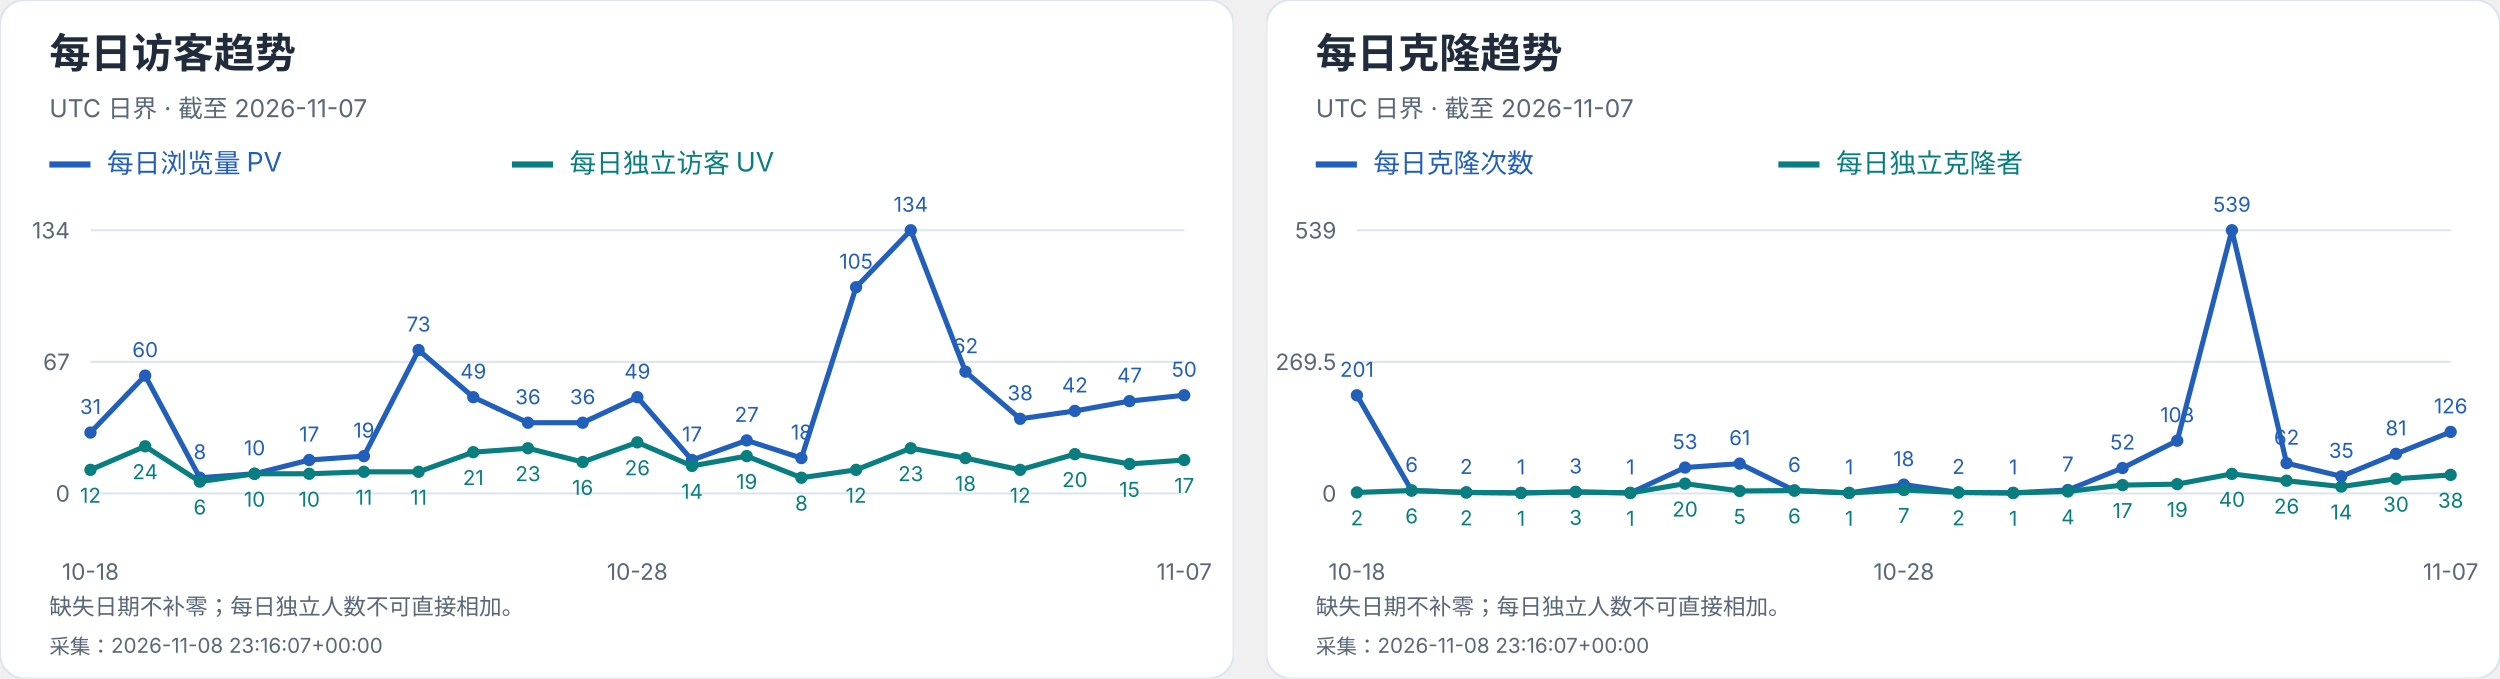
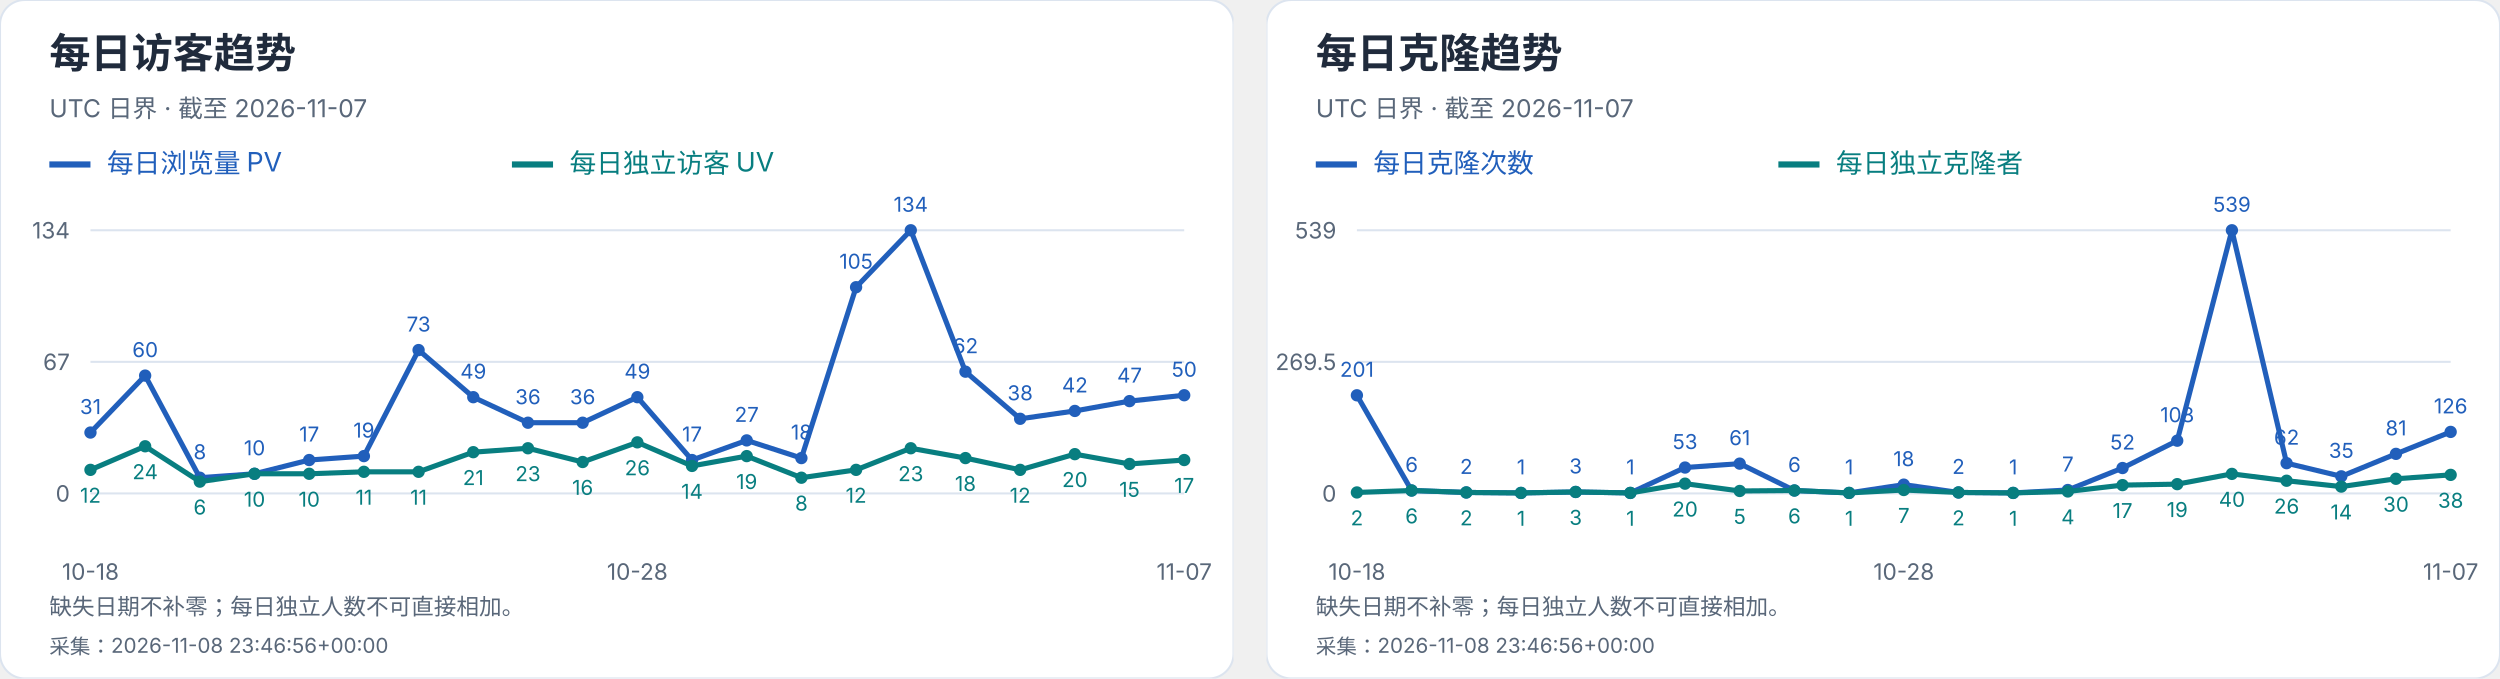
<svg xmlns="http://www.w3.org/2000/svg" width="1216" height="330" viewBox="0 0 1216 330" role="img" aria-label="每日访客及克隆趋势">
  <svg width="600" height="330" viewBox="0 0 600 330" role="img" aria-label="每日访客趋势">
    <style>text{font-family:-apple-system,BlinkMacSystemFont,"Segoe UI","PingFang SC","Microsoft YaHei",sans-serif;font-variant-numeric:tabular-nums}</style>
    <rect width="600" height="330" rx="12" fill="white" stroke="#dce4ef" />
    <text x="24" y="33" font-size="20" fill="#202b3c" font-weight="650" text-anchor="start">每日访客趋势</text>
    <text x="24" y="57" font-size="12" fill="#596779" font-weight="400" text-anchor="start">UTC 日界 · 截至 2026-11-07</text>
    <path d="M24 80h20" stroke="#215fbb" stroke-width="3" />
    <text x="52" y="84" font-size="13" fill="#215fbb" font-weight="400" text-anchor="start">每日浏览量 PV</text>
    <path d="M249 80h20" stroke="#087e80" stroke-width="3" />
    <text x="277" y="84" font-size="13" fill="#087e80" font-weight="400" text-anchor="start">每日独立访客 UV</text>
    <path d="M44 240.0H576" stroke="#dce4ef" />
    <text x="34" y="244.0" font-size="11" fill="#596779" font-weight="400" text-anchor="end">0</text>
    <path d="M44 176.0H576" stroke="#dce4ef" />
    <text x="34" y="180.0" font-size="11" fill="#596779" font-weight="400" text-anchor="end">67</text>
    <path d="M44 112.0H576" stroke="#dce4ef" />
    <text x="34" y="116.0" font-size="11" fill="#596779" font-weight="400" text-anchor="end">134</text>
    <circle cx="44.00" cy="210.39" r="3" fill="#215fbb" />
    <text x="44.0" y="201.39" font-size="10" fill="#215fbb" font-weight="400" text-anchor="middle">31</text>
    <circle cx="70.60" cy="182.69" r="3" fill="#215fbb" />
    <text x="70.6" y="173.69" font-size="10" fill="#215fbb" font-weight="400" text-anchor="middle">60</text>
    <circle cx="97.20" cy="232.36" r="3" fill="#215fbb" />
    <text x="97.2" y="223.36" font-size="10" fill="#215fbb" font-weight="400" text-anchor="middle">8</text>
    <circle cx="123.80" cy="230.45" r="3" fill="#215fbb" />
    <text x="123.8" y="221.45" font-size="10" fill="#215fbb" font-weight="400" text-anchor="middle">10</text>
    <circle cx="150.40" cy="223.76" r="3" fill="#215fbb" />
    <text x="150.4" y="214.76" font-size="10" fill="#215fbb" font-weight="400" text-anchor="middle">17</text>
    <circle cx="177.00" cy="221.85" r="3" fill="#215fbb" />
    <text x="177.0" y="212.85" font-size="10" fill="#215fbb" font-weight="400" text-anchor="middle">19</text>
    <circle cx="203.60" cy="170.27" r="3" fill="#215fbb" />
    <text x="203.6" y="161.27" font-size="10" fill="#215fbb" font-weight="400" text-anchor="middle">73</text>
    <circle cx="230.20" cy="193.19" r="3" fill="#215fbb" />
    <text x="230.2" y="184.19" font-size="10" fill="#215fbb" font-weight="400" text-anchor="middle">49</text>
    <circle cx="256.80" cy="205.61" r="3" fill="#215fbb" />
    <text x="256.8" y="196.61" font-size="10" fill="#215fbb" font-weight="400" text-anchor="middle">36</text>
    <circle cx="283.40" cy="205.61" r="3" fill="#215fbb" />
    <text x="283.4" y="196.61" font-size="10" fill="#215fbb" font-weight="400" text-anchor="middle">36</text>
    <circle cx="310.00" cy="193.19" r="3" fill="#215fbb" />
    <text x="310.0" y="184.19" font-size="10" fill="#215fbb" font-weight="400" text-anchor="middle">49</text>
    <circle cx="336.60" cy="223.76" r="3" fill="#215fbb" />
    <text x="336.6" y="214.76" font-size="10" fill="#215fbb" font-weight="400" text-anchor="middle">17</text>
    <circle cx="363.20" cy="214.21" r="3" fill="#215fbb" />
    <text x="363.2" y="205.21" font-size="10" fill="#215fbb" font-weight="400" text-anchor="middle">27</text>
    <circle cx="389.80" cy="222.81" r="3" fill="#215fbb" />
    <text x="389.8" y="213.81" font-size="10" fill="#215fbb" font-weight="400" text-anchor="middle">18</text>
    <circle cx="416.40" cy="139.70" r="3" fill="#215fbb" />
    <text x="416.4" y="130.7" font-size="10" fill="#215fbb" font-weight="400" text-anchor="middle">105</text>
    <circle cx="443.00" cy="112.00" r="3" fill="#215fbb" />
    <text x="443.0" y="103.0" font-size="10" fill="#215fbb" font-weight="400" text-anchor="middle">134</text>
    <circle cx="469.60" cy="180.78" r="3" fill="#215fbb" />
    <text x="469.6" y="171.78" font-size="10" fill="#215fbb" font-weight="400" text-anchor="middle">62</text>
    <circle cx="496.20" cy="203.70" r="3" fill="#215fbb" />
    <text x="496.2" y="194.7" font-size="10" fill="#215fbb" font-weight="400" text-anchor="middle">38</text>
    <circle cx="522.80" cy="199.88" r="3" fill="#215fbb" />
    <text x="522.8" y="190.88" font-size="10" fill="#215fbb" font-weight="400" text-anchor="middle">42</text>
    <circle cx="549.40" cy="195.10" r="3" fill="#215fbb" />
    <text x="549.4" y="186.1" font-size="10" fill="#215fbb" font-weight="400" text-anchor="middle">47</text>
    <circle cx="576.00" cy="192.24" r="3" fill="#215fbb" />
    <text x="576.0" y="183.24" font-size="10" fill="#215fbb" font-weight="400" text-anchor="middle">50</text>
    <polyline points="44.00,210.39 70.60,182.69 97.20,232.36 123.80,230.45 150.40,223.76 177.00,221.85 203.60,170.27 230.20,193.19 256.80,205.61 283.40,205.61 310.00,193.19 336.60,223.76 363.20,214.21 389.80,222.81 416.40,139.70 443.00,112.00 469.60,180.78 496.20,203.70 522.80,199.88 549.40,195.10 576.00,192.24" fill="none" stroke="#215fbb" stroke-width="2.5" />
    <circle cx="44.00" cy="228.54" r="3" fill="#087e80" />
    <text x="44.0" y="244.54" font-size="10" fill="#087e80" font-weight="400" text-anchor="middle">12</text>
    <circle cx="70.60" cy="217.07" r="3" fill="#087e80" />
    <text x="70.6" y="233.07" font-size="10" fill="#087e80" font-weight="400" text-anchor="middle">24</text>
    <circle cx="97.20" cy="234.27" r="3" fill="#087e80" />
    <text x="97.2" y="250.27" font-size="10" fill="#087e80" font-weight="400" text-anchor="middle">6</text>
    <circle cx="123.80" cy="230.45" r="3" fill="#087e80" />
    <text x="123.8" y="246.45" font-size="10" fill="#087e80" font-weight="400" text-anchor="middle">10</text>
    <circle cx="150.40" cy="230.45" r="3" fill="#087e80" />
    <text x="150.4" y="246.45" font-size="10" fill="#087e80" font-weight="400" text-anchor="middle">10</text>
    <circle cx="177.00" cy="229.49" r="3" fill="#087e80" />
    <text x="177.0" y="245.49" font-size="10" fill="#087e80" font-weight="400" text-anchor="middle">11</text>
    <circle cx="203.60" cy="229.49" r="3" fill="#087e80" />
    <text x="203.6" y="245.49" font-size="10" fill="#087e80" font-weight="400" text-anchor="middle">11</text>
    <circle cx="230.20" cy="219.94" r="3" fill="#087e80" />
    <text x="230.2" y="235.94" font-size="10" fill="#087e80" font-weight="400" text-anchor="middle">21</text>
    <circle cx="256.80" cy="218.03" r="3" fill="#087e80" />
    <text x="256.8" y="234.03" font-size="10" fill="#087e80" font-weight="400" text-anchor="middle">23</text>
    <circle cx="283.40" cy="224.72" r="3" fill="#087e80" />
    <text x="283.4" y="240.72" font-size="10" fill="#087e80" font-weight="400" text-anchor="middle">16</text>
    <circle cx="310.00" cy="215.16" r="3" fill="#087e80" />
    <text x="310.0" y="231.16" font-size="10" fill="#087e80" font-weight="400" text-anchor="middle">26</text>
    <circle cx="336.60" cy="226.63" r="3" fill="#087e80" />
    <text x="336.6" y="242.63" font-size="10" fill="#087e80" font-weight="400" text-anchor="middle">14</text>
    <circle cx="363.20" cy="221.85" r="3" fill="#087e80" />
    <text x="363.2" y="237.85" font-size="10" fill="#087e80" font-weight="400" text-anchor="middle">19</text>
    <circle cx="389.80" cy="232.36" r="3" fill="#087e80" />
    <text x="389.8" y="248.36" font-size="10" fill="#087e80" font-weight="400" text-anchor="middle">8</text>
    <circle cx="416.40" cy="228.54" r="3" fill="#087e80" />
    <text x="416.4" y="244.54" font-size="10" fill="#087e80" font-weight="400" text-anchor="middle">12</text>
    <circle cx="443.00" cy="218.03" r="3" fill="#087e80" />
    <text x="443.0" y="234.03" font-size="10" fill="#087e80" font-weight="400" text-anchor="middle">23</text>
    <circle cx="469.60" cy="222.81" r="3" fill="#087e80" />
    <text x="469.6" y="238.81" font-size="10" fill="#087e80" font-weight="400" text-anchor="middle">18</text>
    <circle cx="496.20" cy="228.54" r="3" fill="#087e80" />
    <text x="496.2" y="244.54" font-size="10" fill="#087e80" font-weight="400" text-anchor="middle">12</text>
    <circle cx="522.80" cy="220.90" r="3" fill="#087e80" />
    <text x="522.8" y="236.9" font-size="10" fill="#087e80" font-weight="400" text-anchor="middle">20</text>
    <circle cx="549.40" cy="225.67" r="3" fill="#087e80" />
    <text x="549.4" y="241.67" font-size="10" fill="#087e80" font-weight="400" text-anchor="middle">15</text>
    <circle cx="576.00" cy="223.76" r="3" fill="#087e80" />
    <text x="576.0" y="239.76" font-size="10" fill="#087e80" font-weight="400" text-anchor="middle">17</text>
    <polyline points="44.00,228.54 70.60,217.07 97.20,234.27 123.80,230.45 150.40,230.45 177.00,229.49 203.60,229.49 230.20,219.94 256.80,218.03 283.40,224.72 310.00,215.16 336.60,226.63 363.20,221.85 389.80,232.36 416.40,228.54 443.00,218.03 469.60,222.81 496.20,228.54 522.80,220.90 549.40,225.67 576.00,223.76" fill="none" stroke="#087e80" stroke-width="2.5" />
    <text x="44.0" y="282" font-size="11" fill="#596779" font-weight="400" text-anchor="middle">10-18</text>
    <text x="310.0" y="282" font-size="11" fill="#596779" font-weight="400" text-anchor="middle">10-28</text>
    <text x="576.0" y="282" font-size="11" fill="#596779" font-weight="400" text-anchor="middle">11-07</text>
    <text x="24" y="299" font-size="11" fill="#596779" font-weight="400" text-anchor="start">缺失日期不补零；每日独立人数不可直接相加。</text>
-     <text x="24" y="318" font-size="10" fill="#596779" font-weight="400" text-anchor="start">采集：2026-11-08 23:16:07+00:00</text>
+     <text x="24" y="318" font-size="10" fill="#596779" font-weight="400" text-anchor="start">采集：2026-11-08 23:46:56+00:00</text>
  </svg>
  <svg x="616" y="0" width="600" height="330" viewBox="0 0 600 330" role="img" aria-label="每日克隆趋势">
    <style>text{font-family:-apple-system,BlinkMacSystemFont,"Segoe UI","PingFang SC","Microsoft YaHei",sans-serif;font-variant-numeric:tabular-nums}</style>
    <rect width="600" height="330" rx="12" fill="white" stroke="#dce4ef" />
    <text x="24" y="33" font-size="20" fill="#202b3c" font-weight="650" text-anchor="start">每日克隆趋势</text>
    <text x="24" y="57" font-size="12" fill="#596779" font-weight="400" text-anchor="start">UTC 日界 · 截至 2026-11-07</text>
    <path d="M24 80h20" stroke="#215fbb" stroke-width="3" />
    <text x="52" y="84" font-size="13" fill="#215fbb" font-weight="400" text-anchor="start">每日克隆次数</text>
    <path d="M249 80h20" stroke="#087e80" stroke-width="3" />
    <text x="277" y="84" font-size="13" fill="#087e80" font-weight="400" text-anchor="start">每日独立克隆者</text>
    <path d="M44 240.0H576" stroke="#dce4ef" />
    <text x="34" y="244.0" font-size="11" fill="#596779" font-weight="400" text-anchor="end">0</text>
    <path d="M44 176.0H576" stroke="#dce4ef" />
    <text x="34" y="180.0" font-size="11" fill="#596779" font-weight="400" text-anchor="end">269.5</text>
    <path d="M44 112.0H576" stroke="#dce4ef" />
    <text x="34" y="116.0" font-size="11" fill="#596779" font-weight="400" text-anchor="end">539</text>
    <circle cx="44.00" cy="192.27" r="3" fill="#215fbb" />
    <text x="44.0" y="183.27" font-size="10" fill="#215fbb" font-weight="400" text-anchor="middle">201</text>
    <circle cx="70.60" cy="238.58" r="3" fill="#215fbb" />
    <text x="70.6" y="229.58" font-size="10" fill="#215fbb" font-weight="400" text-anchor="middle">6</text>
    <circle cx="97.20" cy="239.53" r="3" fill="#215fbb" />
    <text x="97.2" y="230.53" font-size="10" fill="#215fbb" font-weight="400" text-anchor="middle">2</text>
    <circle cx="123.80" cy="239.76" r="3" fill="#215fbb" />
    <text x="123.8" y="230.76" font-size="10" fill="#215fbb" font-weight="400" text-anchor="middle">1</text>
    <circle cx="150.40" cy="239.29" r="3" fill="#215fbb" />
    <text x="150.4" y="230.29" font-size="10" fill="#215fbb" font-weight="400" text-anchor="middle">3</text>
    <circle cx="177.00" cy="239.76" r="3" fill="#215fbb" />
    <text x="177.0" y="230.76" font-size="10" fill="#215fbb" font-weight="400" text-anchor="middle">1</text>
    <circle cx="203.60" cy="227.41" r="3" fill="#215fbb" />
    <text x="203.6" y="218.41" font-size="10" fill="#215fbb" font-weight="400" text-anchor="middle">53</text>
    <circle cx="230.20" cy="225.51" r="3" fill="#215fbb" />
    <text x="230.2" y="216.51" font-size="10" fill="#215fbb" font-weight="400" text-anchor="middle">61</text>
    <circle cx="256.80" cy="238.58" r="3" fill="#215fbb" />
    <text x="256.8" y="229.58" font-size="10" fill="#215fbb" font-weight="400" text-anchor="middle">6</text>
    <circle cx="283.40" cy="239.76" r="3" fill="#215fbb" />
    <text x="283.4" y="230.76" font-size="10" fill="#215fbb" font-weight="400" text-anchor="middle">1</text>
    <circle cx="310.00" cy="235.73" r="3" fill="#215fbb" />
    <text x="310.0" y="226.73" font-size="10" fill="#215fbb" font-weight="400" text-anchor="middle">18</text>
    <circle cx="336.60" cy="239.53" r="3" fill="#215fbb" />
    <text x="336.6" y="230.53" font-size="10" fill="#215fbb" font-weight="400" text-anchor="middle">2</text>
    <circle cx="363.20" cy="239.76" r="3" fill="#215fbb" />
    <text x="363.2" y="230.76" font-size="10" fill="#215fbb" font-weight="400" text-anchor="middle">1</text>
    <circle cx="389.80" cy="238.34" r="3" fill="#215fbb" />
    <text x="389.8" y="229.34" font-size="10" fill="#215fbb" font-weight="400" text-anchor="middle">7</text>
    <circle cx="416.40" cy="227.65" r="3" fill="#215fbb" />
    <text x="416.4" y="218.65" font-size="10" fill="#215fbb" font-weight="400" text-anchor="middle">52</text>
    <circle cx="443.00" cy="214.35" r="3" fill="#215fbb" />
    <text x="443.0" y="205.35" font-size="10" fill="#215fbb" font-weight="400" text-anchor="middle">108</text>
    <circle cx="469.60" cy="112.00" r="3" fill="#215fbb" />
    <text x="469.6" y="103.0" font-size="10" fill="#215fbb" font-weight="400" text-anchor="middle">539</text>
    <circle cx="496.20" cy="225.28" r="3" fill="#215fbb" />
    <text x="496.2" y="216.28" font-size="10" fill="#215fbb" font-weight="400" text-anchor="middle">62</text>
    <circle cx="522.80" cy="231.69" r="3" fill="#215fbb" />
    <text x="522.8" y="222.69" font-size="10" fill="#215fbb" font-weight="400" text-anchor="middle">35</text>
    <circle cx="549.40" cy="220.76" r="3" fill="#215fbb" />
    <text x="549.4" y="211.76" font-size="10" fill="#215fbb" font-weight="400" text-anchor="middle">81</text>
    <circle cx="576.00" cy="210.08" r="3" fill="#215fbb" />
    <text x="576.0" y="201.08" font-size="10" fill="#215fbb" font-weight="400" text-anchor="middle">126</text>
    <polyline points="44.00,192.27 70.60,238.58 97.20,239.53 123.80,239.76 150.40,239.29 177.00,239.76 203.60,227.41 230.20,225.51 256.80,238.58 283.40,239.76 310.00,235.73 336.60,239.53 363.20,239.76 389.80,238.34 416.40,227.65 443.00,214.35 469.60,112.00 496.20,225.28 522.80,231.69 549.40,220.76 576.00,210.08" fill="none" stroke="#215fbb" stroke-width="2.5" />
    <circle cx="44.00" cy="239.53" r="3" fill="#087e80" />
    <text x="44.0" y="255.53" font-size="10" fill="#087e80" font-weight="400" text-anchor="middle">2</text>
    <circle cx="70.60" cy="238.58" r="3" fill="#087e80" />
    <text x="70.6" y="254.58" font-size="10" fill="#087e80" font-weight="400" text-anchor="middle">6</text>
    <circle cx="97.20" cy="239.53" r="3" fill="#087e80" />
    <text x="97.2" y="255.53" font-size="10" fill="#087e80" font-weight="400" text-anchor="middle">2</text>
    <circle cx="123.80" cy="239.76" r="3" fill="#087e80" />
    <text x="123.8" y="255.76" font-size="10" fill="#087e80" font-weight="400" text-anchor="middle">1</text>
    <circle cx="150.40" cy="239.29" r="3" fill="#087e80" />
    <text x="150.4" y="255.29" font-size="10" fill="#087e80" font-weight="400" text-anchor="middle">3</text>
    <circle cx="177.00" cy="239.76" r="3" fill="#087e80" />
    <text x="177.0" y="255.76" font-size="10" fill="#087e80" font-weight="400" text-anchor="middle">1</text>
    <circle cx="203.60" cy="235.25" r="3" fill="#087e80" />
    <text x="203.6" y="251.25" font-size="10" fill="#087e80" font-weight="400" text-anchor="middle">20</text>
    <circle cx="230.20" cy="238.81" r="3" fill="#087e80" />
    <text x="230.2" y="254.81" font-size="10" fill="#087e80" font-weight="400" text-anchor="middle">5</text>
    <circle cx="256.80" cy="238.58" r="3" fill="#087e80" />
    <text x="256.8" y="254.58" font-size="10" fill="#087e80" font-weight="400" text-anchor="middle">6</text>
    <circle cx="283.40" cy="239.76" r="3" fill="#087e80" />
    <text x="283.4" y="255.76" font-size="10" fill="#087e80" font-weight="400" text-anchor="middle">1</text>
    <circle cx="310.00" cy="238.34" r="3" fill="#087e80" />
    <text x="310.0" y="254.34" font-size="10" fill="#087e80" font-weight="400" text-anchor="middle">7</text>
    <circle cx="336.60" cy="239.53" r="3" fill="#087e80" />
    <text x="336.6" y="255.53" font-size="10" fill="#087e80" font-weight="400" text-anchor="middle">2</text>
    <circle cx="363.20" cy="239.76" r="3" fill="#087e80" />
    <text x="363.2" y="255.76" font-size="10" fill="#087e80" font-weight="400" text-anchor="middle">1</text>
    <circle cx="389.80" cy="239.05" r="3" fill="#087e80" />
    <text x="389.8" y="255.05" font-size="10" fill="#087e80" font-weight="400" text-anchor="middle">4</text>
    <circle cx="416.40" cy="235.96" r="3" fill="#087e80" />
    <text x="416.4" y="251.96" font-size="10" fill="#087e80" font-weight="400" text-anchor="middle">17</text>
    <circle cx="443.00" cy="235.49" r="3" fill="#087e80" />
    <text x="443.0" y="251.49" font-size="10" fill="#087e80" font-weight="400" text-anchor="middle">19</text>
    <circle cx="469.60" cy="230.50" r="3" fill="#087e80" />
    <text x="469.6" y="246.5" font-size="10" fill="#087e80" font-weight="400" text-anchor="middle">40</text>
    <circle cx="496.20" cy="233.83" r="3" fill="#087e80" />
    <text x="496.2" y="249.83" font-size="10" fill="#087e80" font-weight="400" text-anchor="middle">26</text>
    <circle cx="522.80" cy="236.68" r="3" fill="#087e80" />
    <text x="522.8" y="252.68" font-size="10" fill="#087e80" font-weight="400" text-anchor="middle">14</text>
    <circle cx="549.40" cy="232.88" r="3" fill="#087e80" />
    <text x="549.4" y="248.88" font-size="10" fill="#087e80" font-weight="400" text-anchor="middle">30</text>
    <circle cx="576.00" cy="230.98" r="3" fill="#087e80" />
    <text x="576.0" y="246.98" font-size="10" fill="#087e80" font-weight="400" text-anchor="middle">38</text>
    <polyline points="44.00,239.53 70.60,238.58 97.20,239.53 123.80,239.76 150.40,239.29 177.00,239.76 203.60,235.25 230.20,238.81 256.80,238.58 283.40,239.76 310.00,238.34 336.60,239.53 363.20,239.76 389.80,239.05 416.40,235.96 443.00,235.49 469.60,230.50 496.20,233.83 522.80,236.68 549.40,232.88 576.00,230.98" fill="none" stroke="#087e80" stroke-width="2.5" />
    <text x="44.0" y="282" font-size="11" fill="#596779" font-weight="400" text-anchor="middle">10-18</text>
    <text x="310.0" y="282" font-size="11" fill="#596779" font-weight="400" text-anchor="middle">10-28</text>
    <text x="576.0" y="282" font-size="11" fill="#596779" font-weight="400" text-anchor="middle">11-07</text>
    <text x="24" y="299" font-size="11" fill="#596779" font-weight="400" text-anchor="start">缺失日期不补零；每日独立人数不可直接相加。</text>
-     <text x="24" y="318" font-size="10" fill="#596779" font-weight="400" text-anchor="start">采集：2026-11-08 23:16:07+00:00</text>
+     <text x="24" y="318" font-size="10" fill="#596779" font-weight="400" text-anchor="start">采集：2026-11-08 23:46:56+00:00</text>
  </svg>
</svg>
